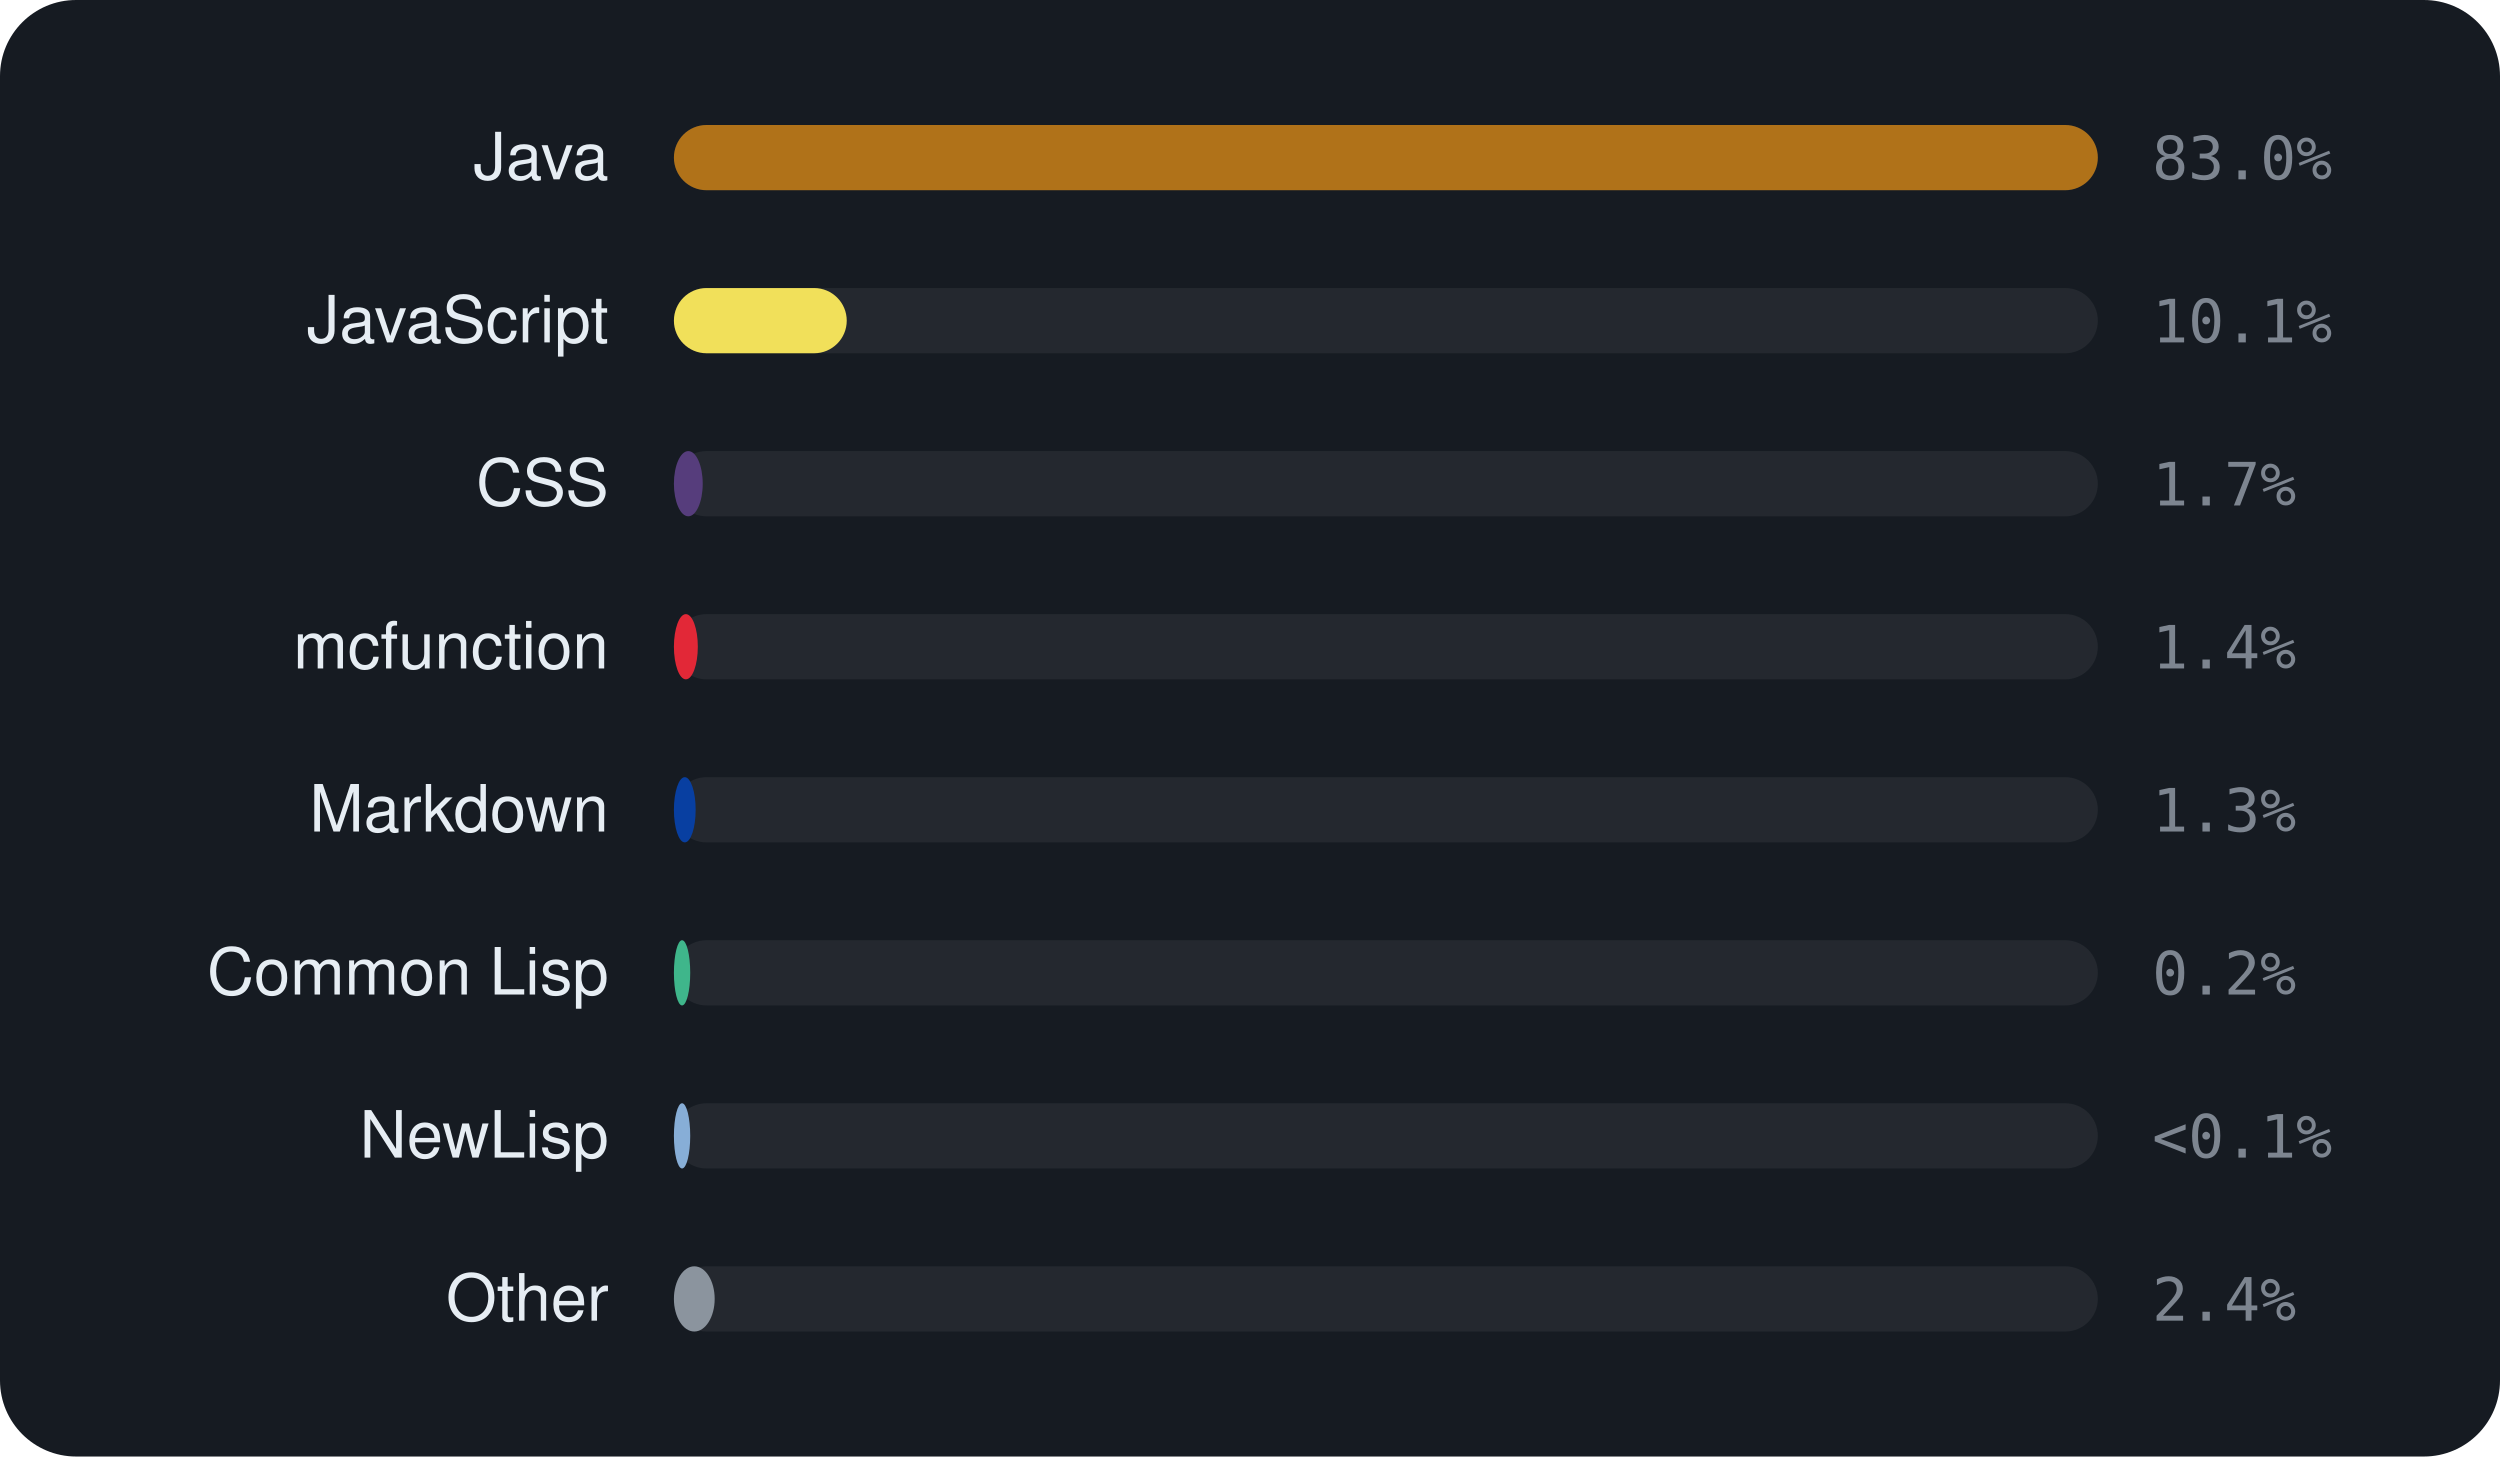
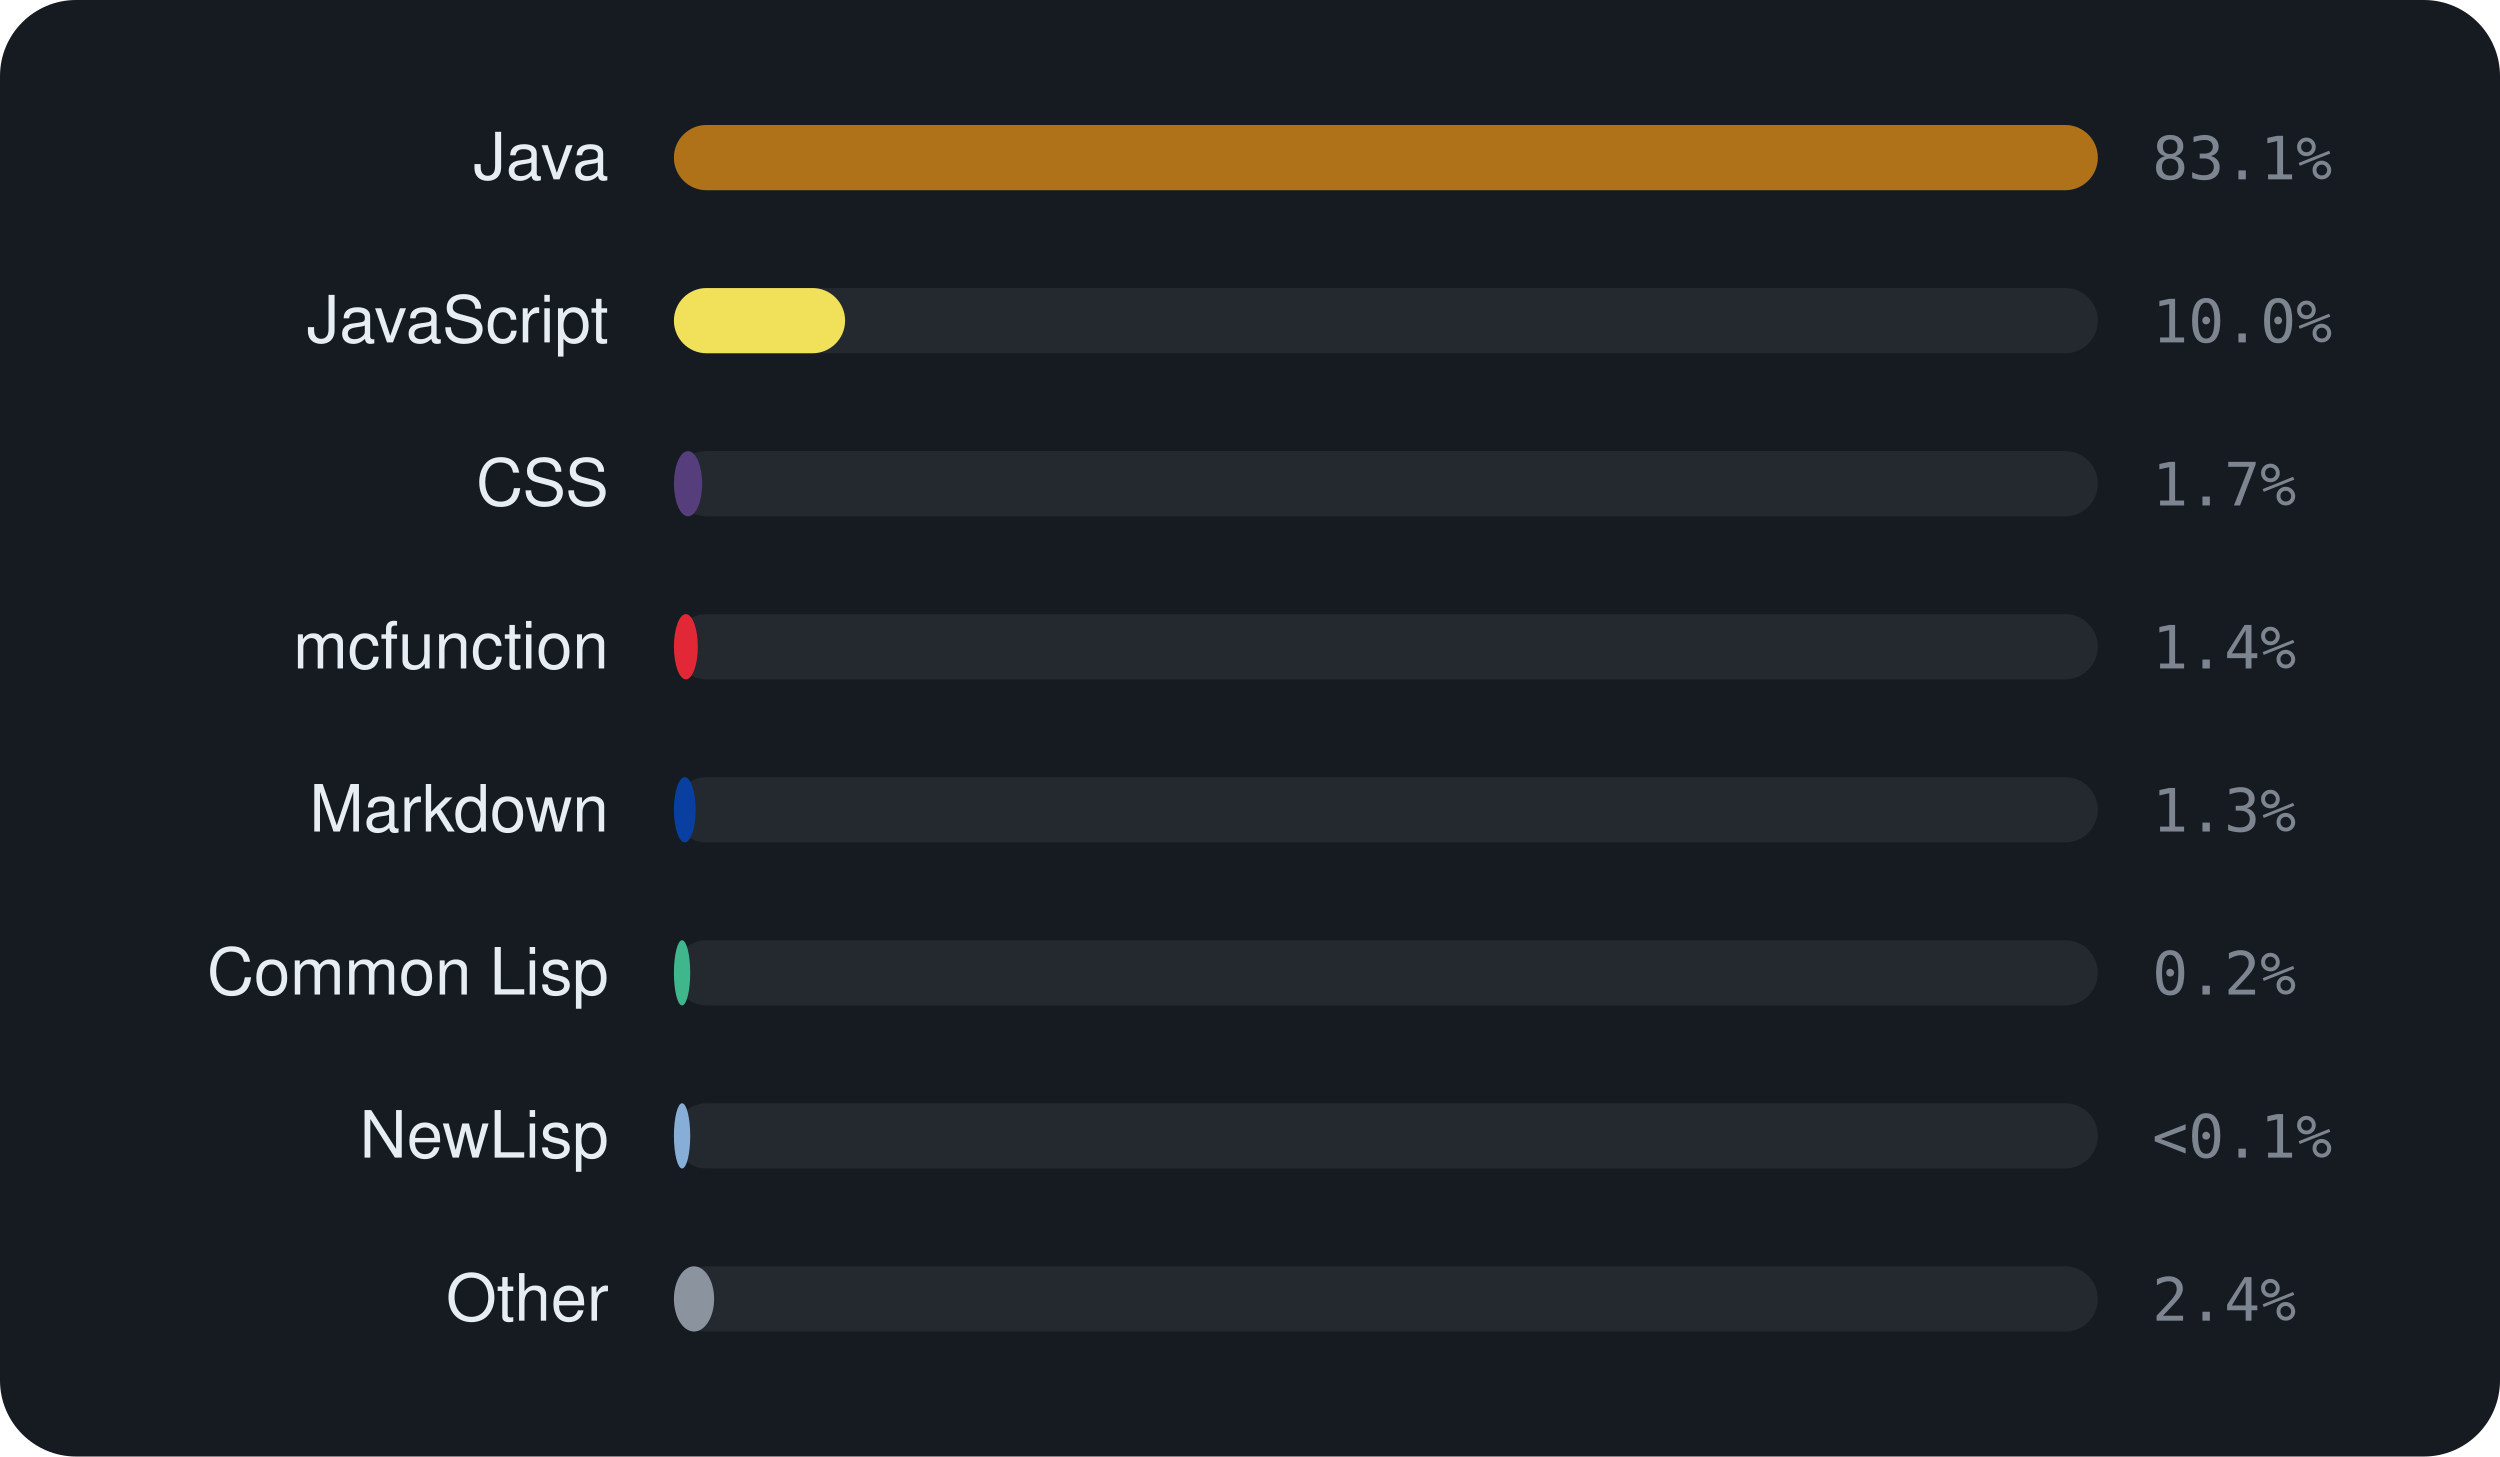
<svg xmlns="http://www.w3.org/2000/svg" viewBox="0 0 460 268" width="460" height="268" font-family="-apple-system,BlinkMacSystemFont,'Segoe UI',Helvetica,Arial,sans-serif">
  <rect width="460" height="268" rx="14" fill="#161b22" />
  <text x="112" y="33" text-anchor="end" font-size="12" fill="#e6edf3">Java</text>
  <rect x="124" y="23" width="262" height="12" rx="6" fill="rgba(255,255,255,0.06)" />
  <rect x="124" y="23" width="262.0" height="12" rx="6" fill="#b07219" />
-   <text x="396" y="33" font-size="11" font-family="monospace" fill="#7d8590">83.0%</text>
+   <text x="396" y="33" font-size="11" font-family="monospace" fill="#7d8590">83.1%</text>
  <text x="112" y="63" text-anchor="end" font-size="12" fill="#e6edf3">JavaScript</text>
  <rect x="124" y="53" width="262" height="12" rx="6" fill="rgba(255,255,255,0.06)" />
-   <rect x="124" y="53" width="31.8" height="12" rx="6" fill="#f1e05a" />
-   <text x="396" y="63" font-size="11" font-family="monospace" fill="#7d8590">10.1%</text>
+   <rect x="124" y="53" width="31.5" height="12" rx="6" fill="#f1e05a" />
+   <text x="396" y="63" font-size="11" font-family="monospace" fill="#7d8590">10.0%</text>
  <text x="112" y="93" text-anchor="end" font-size="12" fill="#e6edf3">CSS</text>
  <rect x="124" y="83" width="262" height="12" rx="6" fill="rgba(255,255,255,0.06)" />
-   <rect x="124" y="83" width="5.3" height="12" rx="6" fill="#563d7c" />
+   <rect x="124" y="83" width="5.2" height="12" rx="6" fill="#563d7c" />
  <text x="396" y="93" font-size="11" font-family="monospace" fill="#7d8590">1.7%</text>
  <text x="112" y="123" text-anchor="end" font-size="12" fill="#e6edf3">mcfunction</text>
  <rect x="124" y="113" width="262" height="12" rx="6" fill="rgba(255,255,255,0.06)" />
  <rect x="124" y="113" width="4.4" height="12" rx="6" fill="#E22837" />
  <text x="396" y="123" font-size="11" font-family="monospace" fill="#7d8590">1.4%</text>
  <text x="112" y="153" text-anchor="end" font-size="12" fill="#e6edf3">Markdown</text>
  <rect x="124" y="143" width="262" height="12" rx="6" fill="rgba(255,255,255,0.06)" />
  <rect x="124" y="143" width="4.0" height="12" rx="6" fill="#083fa1" />
  <text x="396" y="153" font-size="11" font-family="monospace" fill="#7d8590">1.3%</text>
  <text x="112" y="183" text-anchor="end" font-size="12" fill="#e6edf3">Common Lisp</text>
  <rect x="124" y="173" width="262" height="12" rx="6" fill="rgba(255,255,255,0.06)" />
  <rect x="124" y="173" width="3.0" height="12" rx="6" fill="#3fb68b" />
  <text x="396" y="183" font-size="11" font-family="monospace" fill="#7d8590">0.2%</text>
  <text x="112" y="213" text-anchor="end" font-size="12" fill="#e6edf3">NewLisp</text>
  <rect x="124" y="203" width="262" height="12" rx="6" fill="rgba(255,255,255,0.06)" />
  <rect x="124" y="203" width="3.0" height="12" rx="6" fill="#87AED7" />
  <text x="396" y="213" font-size="11" font-family="monospace" fill="#7d8590">&lt;0.1%</text>
  <text x="112" y="243" text-anchor="end" font-size="12" fill="#e6edf3">Other</text>
  <rect x="124" y="233" width="262" height="12" rx="6" fill="rgba(255,255,255,0.06)" />
-   <rect x="124" y="233" width="7.5" height="12" rx="6" fill="#8b949e" />
+   <rect x="124" y="233" width="7.4" height="12" rx="6" fill="#8b949e" />
  <text x="396" y="243" font-size="11" font-family="monospace" fill="#7d8590">2.4%</text>
</svg>
